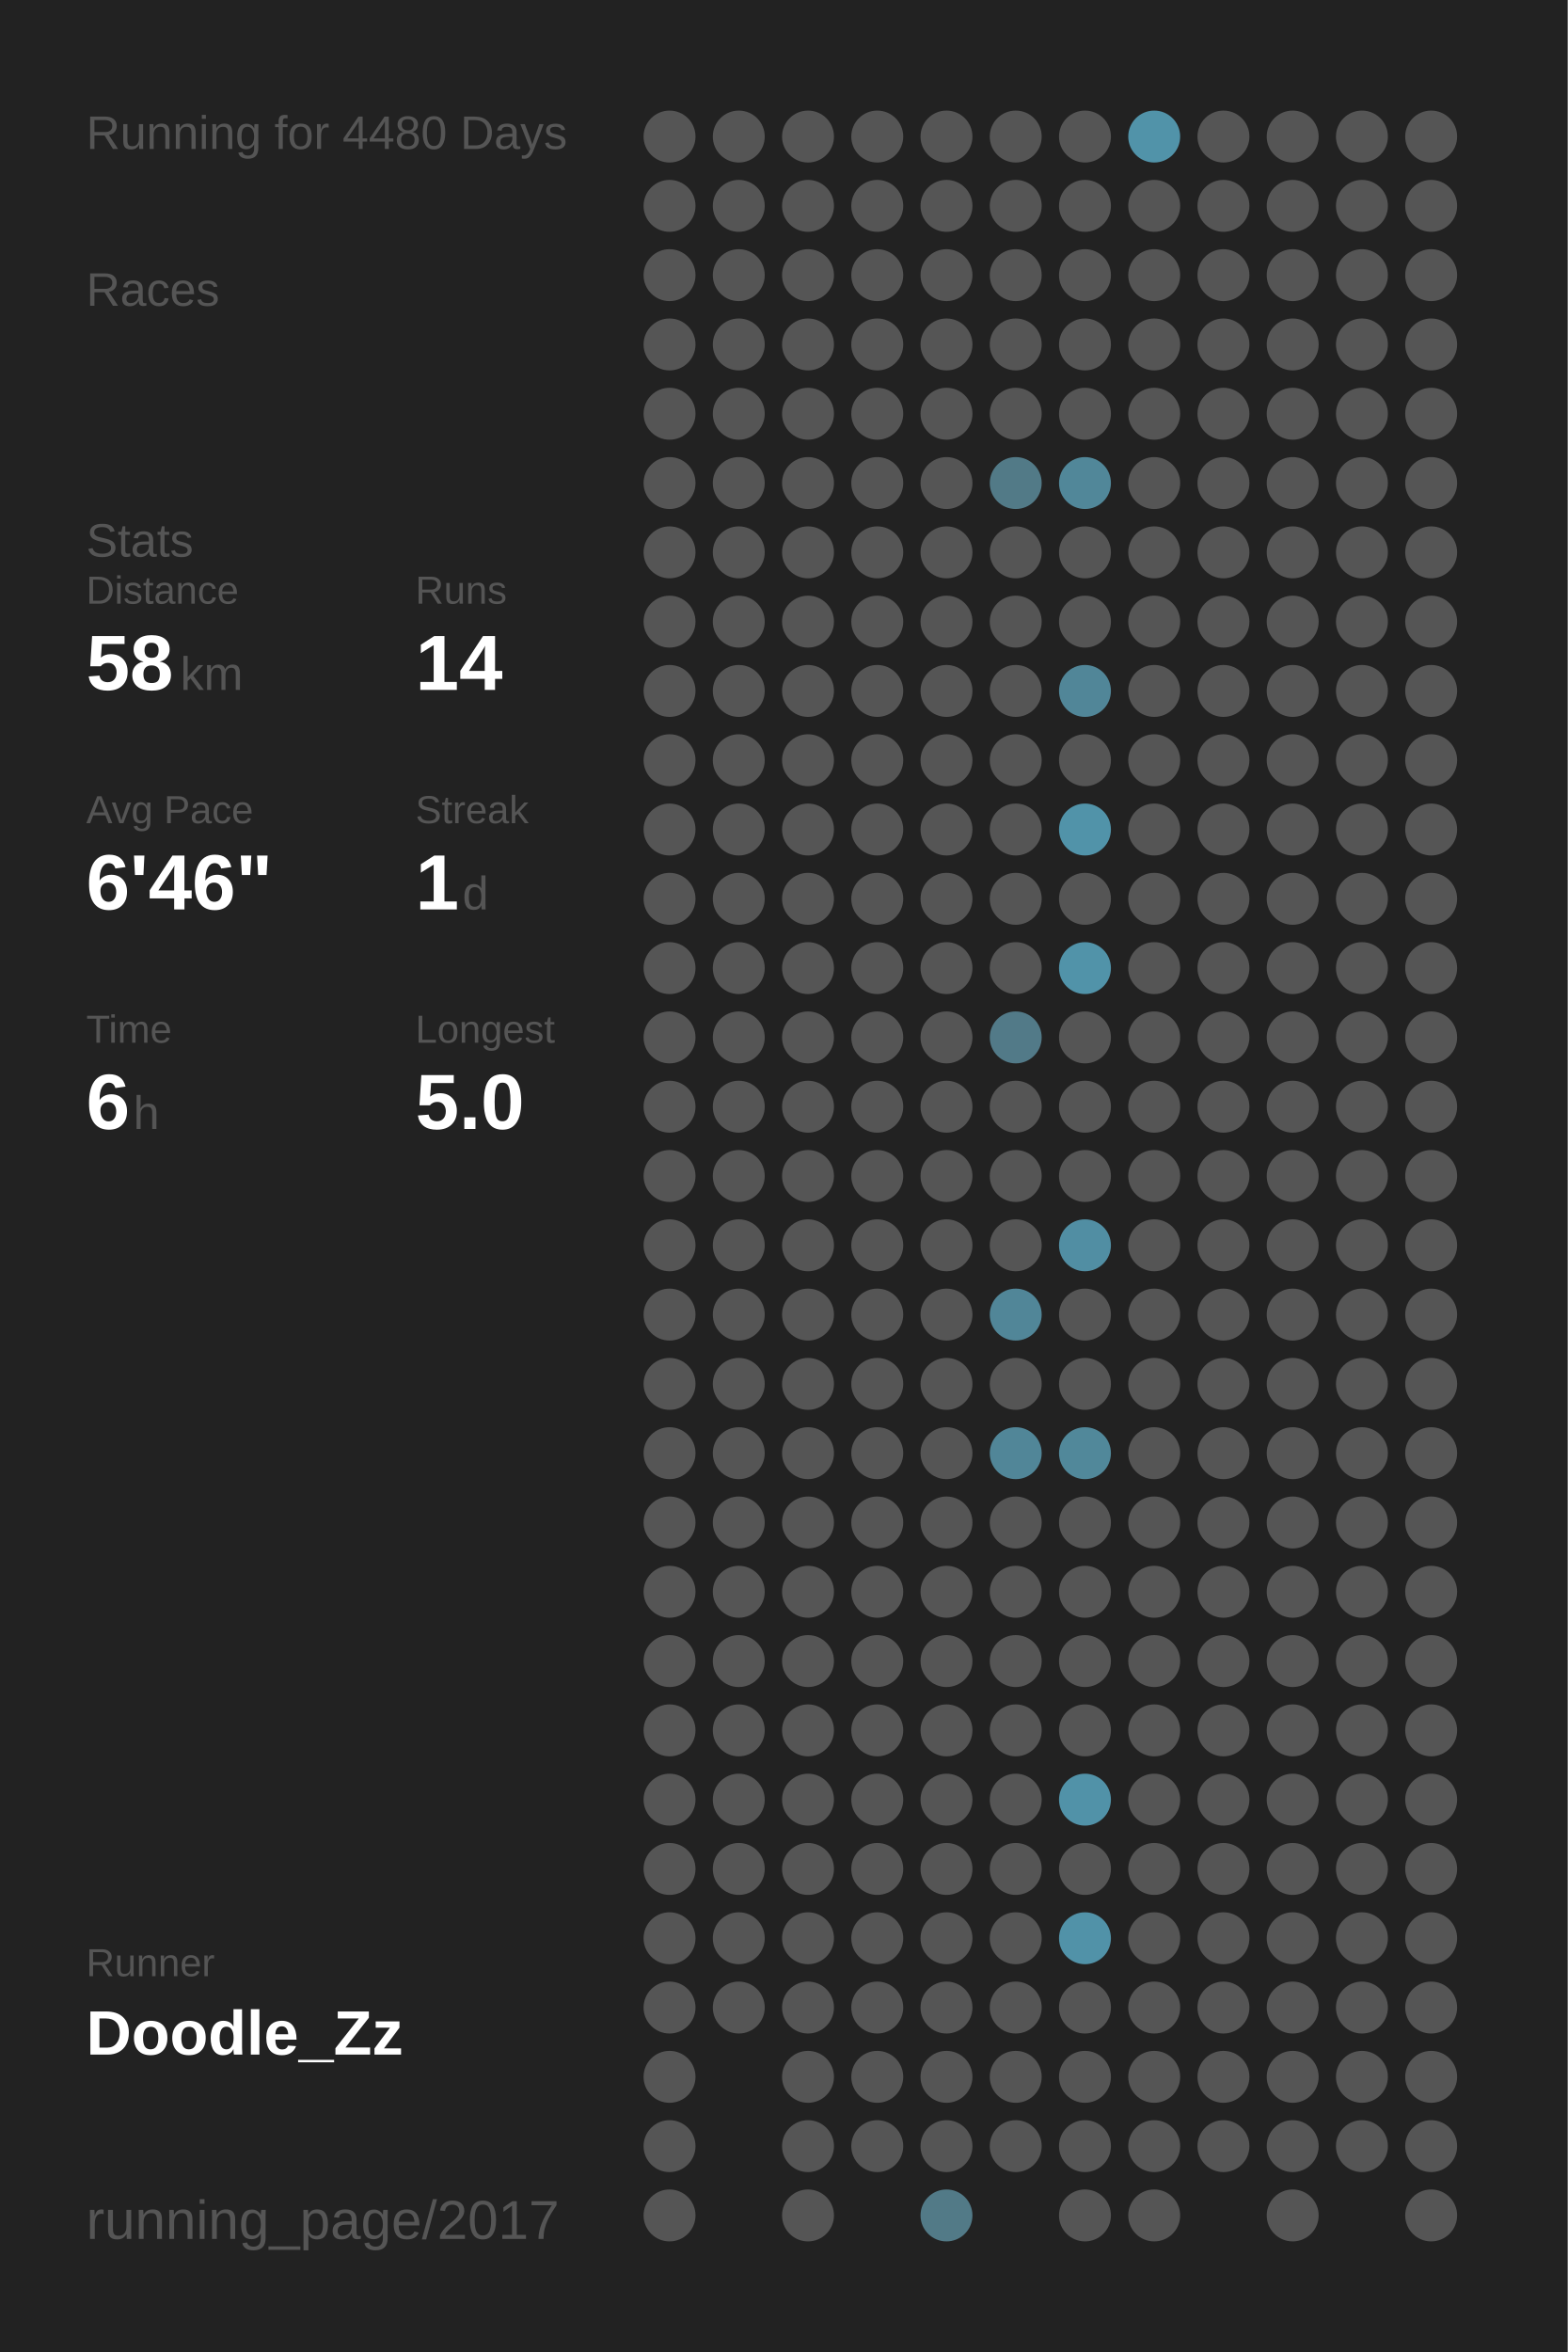
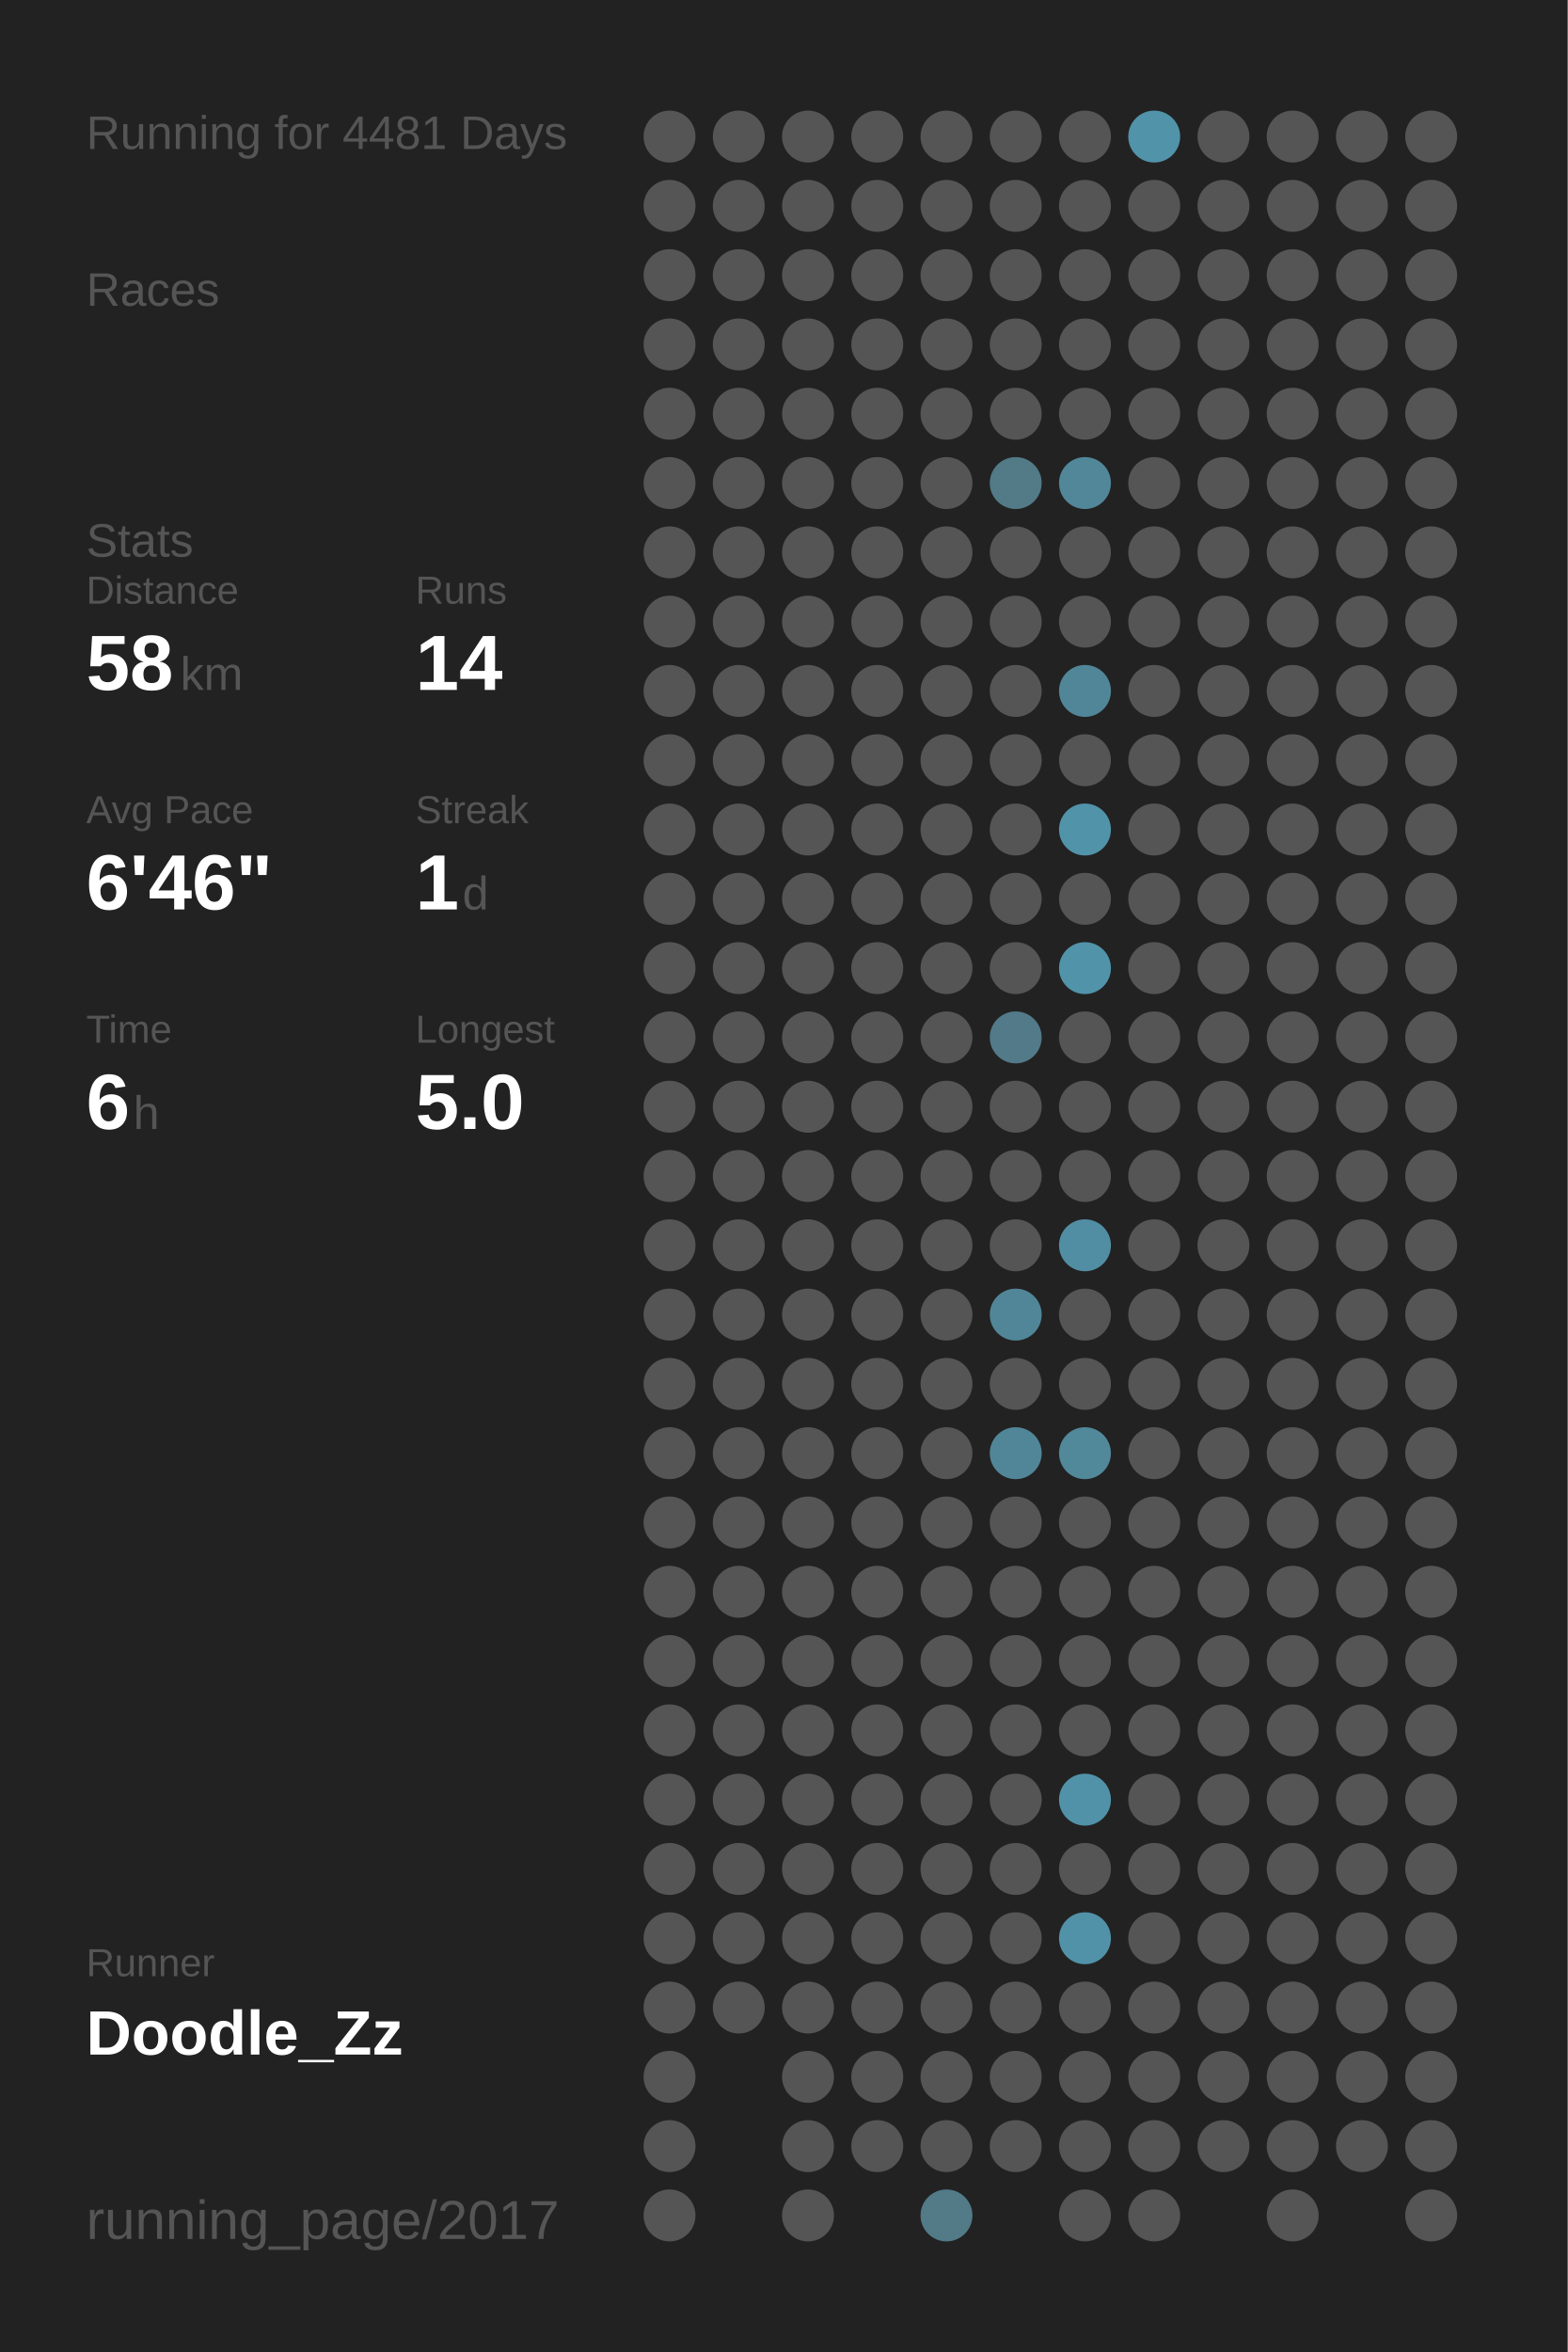
<svg xmlns="http://www.w3.org/2000/svg" baseProfile="full" height="300mm" version="1.1" viewBox="0,0,200,300" width="200mm">
  <defs />
  <rect fill="#222222" height="300" width="200" x="0" y="0" />
-   <text fill="#555555" style="font-size:6px; font-family:Arial;" x="11" y="19">Running for 4480 Days</text>
+   <text fill="#555555" style="font-size:6px; font-family:Arial;" x="11" y="19">Running for 4481 Days</text>
  <text fill="#555555" style="font-size:6px; font-family:Arial;" x="11" y="39">Races</text>
  <text fill="#555555" style="font-size:6px; font-family:Arial;" x="11" y="71">Stats</text>
  <text fill="#555555" style="font-size:5px; font-family:Arial;" x="11" y="77">Distance</text>
  <text fill="#FFFFFF" style="font-size:10px; font-family:Arial; font-weight:bold;" x="11" y="88">58</text>
  <text fill="#555555" style="font-size:6px; font-family:Arial;" x="23" y="88">km</text>
  <text fill="#555555" style="font-size:5px; font-family:Arial;" x="53" y="77">Runs</text>
  <text fill="#FFFFFF" style="font-size:10px; font-family:Arial; font-weight:bold;" x="53" y="88">14</text>
  <text fill="#555555" style="font-size:5px; font-family:Arial;" x="11" y="105">Avg Pace</text>
  <text fill="#FFFFFF" style="font-size:10px; font-family:Arial; font-weight:bold;" x="11" y="116">6'46"</text>
  <text fill="#555555" style="font-size:5px; font-family:Arial;" x="53" y="105">Streak</text>
  <text fill="#FFFFFF" style="font-size:10px; font-family:Arial; font-weight:bold;" x="53" y="116">1</text>
  <text fill="#555555" style="font-size:6px; font-family:Arial;" x="59" y="116">d</text>
  <text fill="#555555" style="font-size:5px; font-family:Arial;" x="11" y="133">Time</text>
  <text fill="#FFFFFF" style="font-size:10px; font-family:Arial; font-weight:bold;" x="11" y="144">6</text>
  <text fill="#555555" style="font-size:6px; font-family:Arial;" x="17" y="144">h</text>
  <text fill="#555555" style="font-size:5px; font-family:Arial;" x="53" y="133">Longest</text>
  <text fill="#FFFFFF" style="font-size:10px; font-family:Arial; font-weight:bold;" x="53" y="144">5.0</text>
  <text fill="#555555" style="font-size:5px; font-family:Arial;" x="11" y="252.065">Runner</text>
  <text fill="#FFFFFF" style="font-size:8px; font-family:Arial; font-weight:bold;" x="11" y="262.065">Doodle_Zz</text>
  <text fill="#555555" style="font-size:7px; font-family:Arial;" x="11" y="285.581">running_page/2017</text>
  <circle cx="85.417" cy="17.419" fill="#555555" r="3.312" />
  <circle cx="85.417" cy="26.258" fill="#555555" r="3.312" />
  <circle cx="85.417" cy="35.097" fill="#555555" r="3.312" />
  <circle cx="85.417" cy="43.935" fill="#555555" r="3.312" />
  <circle cx="85.417" cy="52.774" fill="#555555" r="3.312" />
  <circle cx="85.417" cy="61.613" fill="#555555" r="3.312" />
  <circle cx="85.417" cy="70.452" fill="#555555" r="3.312" />
  <circle cx="85.417" cy="79.29" fill="#555555" r="3.312" />
  <circle cx="85.417" cy="88.129" fill="#555555" r="3.312" />
  <circle cx="85.417" cy="96.968" fill="#555555" r="3.312" />
  <circle cx="85.417" cy="105.806" fill="#555555" r="3.312" />
  <circle cx="85.417" cy="114.645" fill="#555555" r="3.312" />
  <circle cx="85.417" cy="123.484" fill="#555555" r="3.312" />
  <circle cx="85.417" cy="132.323" fill="#555555" r="3.312" />
  <circle cx="85.417" cy="141.161" fill="#555555" r="3.312" />
  <circle cx="85.417" cy="150" fill="#555555" r="3.312" />
  <circle cx="85.417" cy="158.839" fill="#555555" r="3.312" />
  <circle cx="85.417" cy="167.677" fill="#555555" r="3.312" />
  <circle cx="85.417" cy="176.516" fill="#555555" r="3.312" />
  <circle cx="85.417" cy="185.355" fill="#555555" r="3.312" />
  <circle cx="85.417" cy="194.194" fill="#555555" r="3.312" />
  <circle cx="85.417" cy="203.032" fill="#555555" r="3.312" />
  <circle cx="85.417" cy="211.871" fill="#555555" r="3.312" />
  <circle cx="85.417" cy="220.71" fill="#555555" r="3.312" />
  <circle cx="85.417" cy="229.548" fill="#555555" r="3.312" />
  <circle cx="85.417" cy="238.387" fill="#555555" r="3.312" />
  <circle cx="85.417" cy="247.226" fill="#555555" r="3.312" />
  <circle cx="85.417" cy="256.065" fill="#555555" r="3.312" />
  <circle cx="85.417" cy="264.903" fill="#555555" r="3.312" />
  <circle cx="85.417" cy="273.742" fill="#555555" r="3.312" />
  <circle cx="85.417" cy="282.581" fill="#555555" r="3.312" />
  <circle cx="94.25" cy="17.419" fill="#555555" r="3.312" />
  <circle cx="94.25" cy="26.258" fill="#555555" r="3.312" />
  <circle cx="94.25" cy="35.097" fill="#555555" r="3.312" />
  <circle cx="94.25" cy="43.935" fill="#555555" r="3.312" />
  <circle cx="94.25" cy="52.774" fill="#555555" r="3.312" />
  <circle cx="94.25" cy="61.613" fill="#555555" r="3.312" />
  <circle cx="94.25" cy="70.452" fill="#555555" r="3.312" />
  <circle cx="94.25" cy="79.29" fill="#555555" r="3.312" />
  <circle cx="94.25" cy="88.129" fill="#555555" r="3.312" />
  <circle cx="94.25" cy="96.968" fill="#555555" r="3.312" />
  <circle cx="94.25" cy="105.806" fill="#555555" r="3.312" />
  <circle cx="94.25" cy="114.645" fill="#555555" r="3.312" />
  <circle cx="94.25" cy="123.484" fill="#555555" r="3.312" />
  <circle cx="94.25" cy="132.323" fill="#555555" r="3.312" />
  <circle cx="94.25" cy="141.161" fill="#555555" r="3.312" />
  <circle cx="94.25" cy="150" fill="#555555" r="3.312" />
  <circle cx="94.25" cy="158.839" fill="#555555" r="3.312" />
  <circle cx="94.25" cy="167.677" fill="#555555" r="3.312" />
  <circle cx="94.25" cy="176.516" fill="#555555" r="3.312" />
  <circle cx="94.25" cy="185.355" fill="#555555" r="3.312" />
  <circle cx="94.25" cy="194.194" fill="#555555" r="3.312" />
  <circle cx="94.25" cy="203.032" fill="#555555" r="3.312" />
  <circle cx="94.25" cy="211.871" fill="#555555" r="3.312" />
  <circle cx="94.25" cy="220.71" fill="#555555" r="3.312" />
  <circle cx="94.25" cy="229.548" fill="#555555" r="3.312" />
  <circle cx="94.25" cy="238.387" fill="#555555" r="3.312" />
  <circle cx="94.25" cy="247.226" fill="#555555" r="3.312" />
  <circle cx="94.25" cy="256.065" fill="#555555" r="3.312" />
  <circle cx="103.083" cy="17.419" fill="#555555" r="3.312" />
  <circle cx="103.083" cy="26.258" fill="#555555" r="3.312" />
  <circle cx="103.083" cy="35.097" fill="#555555" r="3.312" />
  <circle cx="103.083" cy="43.935" fill="#555555" r="3.312" />
  <circle cx="103.083" cy="52.774" fill="#555555" r="3.312" />
  <circle cx="103.083" cy="61.613" fill="#555555" r="3.312" />
  <circle cx="103.083" cy="70.452" fill="#555555" r="3.312" />
  <circle cx="103.083" cy="79.29" fill="#555555" r="3.312" />
  <circle cx="103.083" cy="88.129" fill="#555555" r="3.312" />
  <circle cx="103.083" cy="96.968" fill="#555555" r="3.312" />
  <circle cx="103.083" cy="105.806" fill="#555555" r="3.312" />
  <circle cx="103.083" cy="114.645" fill="#555555" r="3.312" />
  <circle cx="103.083" cy="123.484" fill="#555555" r="3.312" />
  <circle cx="103.083" cy="132.323" fill="#555555" r="3.312" />
  <circle cx="103.083" cy="141.161" fill="#555555" r="3.312" />
  <circle cx="103.083" cy="150" fill="#555555" r="3.312" />
  <circle cx="103.083" cy="158.839" fill="#555555" r="3.312" />
  <circle cx="103.083" cy="167.677" fill="#555555" r="3.312" />
  <circle cx="103.083" cy="176.516" fill="#555555" r="3.312" />
  <circle cx="103.083" cy="185.355" fill="#555555" r="3.312" />
  <circle cx="103.083" cy="194.194" fill="#555555" r="3.312" />
  <circle cx="103.083" cy="203.032" fill="#555555" r="3.312" />
  <circle cx="103.083" cy="211.871" fill="#555555" r="3.312" />
  <circle cx="103.083" cy="220.71" fill="#555555" r="3.312" />
  <circle cx="103.083" cy="229.548" fill="#555555" r="3.312" />
  <circle cx="103.083" cy="238.387" fill="#555555" r="3.312" />
  <circle cx="103.083" cy="247.226" fill="#555555" r="3.312" />
  <circle cx="103.083" cy="256.065" fill="#555555" r="3.312" />
  <circle cx="103.083" cy="264.903" fill="#555555" r="3.312" />
  <circle cx="103.083" cy="273.742" fill="#555555" r="3.312" />
  <circle cx="103.083" cy="282.581" fill="#555555" r="3.312" />
  <circle cx="111.917" cy="17.419" fill="#555555" r="3.312" />
  <circle cx="111.917" cy="26.258" fill="#555555" r="3.312" />
  <circle cx="111.917" cy="35.097" fill="#555555" r="3.312" />
  <circle cx="111.917" cy="43.935" fill="#555555" r="3.312" />
  <circle cx="111.917" cy="52.774" fill="#555555" r="3.312" />
  <circle cx="111.917" cy="61.613" fill="#555555" r="3.312" />
  <circle cx="111.917" cy="70.452" fill="#555555" r="3.312" />
  <circle cx="111.917" cy="79.29" fill="#555555" r="3.312" />
  <circle cx="111.917" cy="88.129" fill="#555555" r="3.312" />
  <circle cx="111.917" cy="96.968" fill="#555555" r="3.312" />
  <circle cx="111.917" cy="105.806" fill="#555555" r="3.312" />
  <circle cx="111.917" cy="114.645" fill="#555555" r="3.312" />
  <circle cx="111.917" cy="123.484" fill="#555555" r="3.312" />
  <circle cx="111.917" cy="132.323" fill="#555555" r="3.312" />
  <circle cx="111.917" cy="141.161" fill="#555555" r="3.312" />
  <circle cx="111.917" cy="150" fill="#555555" r="3.312" />
  <circle cx="111.917" cy="158.839" fill="#555555" r="3.312" />
  <circle cx="111.917" cy="167.677" fill="#555555" r="3.312" />
  <circle cx="111.917" cy="176.516" fill="#555555" r="3.312" />
  <circle cx="111.917" cy="185.355" fill="#555555" r="3.312" />
  <circle cx="111.917" cy="194.194" fill="#555555" r="3.312" />
  <circle cx="111.917" cy="203.032" fill="#555555" r="3.312" />
  <circle cx="111.917" cy="211.871" fill="#555555" r="3.312" />
  <circle cx="111.917" cy="220.71" fill="#555555" r="3.312" />
  <circle cx="111.917" cy="229.548" fill="#555555" r="3.312" />
  <circle cx="111.917" cy="238.387" fill="#555555" r="3.312" />
  <circle cx="111.917" cy="247.226" fill="#555555" r="3.312" />
  <circle cx="111.917" cy="256.065" fill="#555555" r="3.312" />
  <circle cx="111.917" cy="264.903" fill="#555555" r="3.312" />
  <circle cx="111.917" cy="273.742" fill="#555555" r="3.312" />
  <circle cx="120.75" cy="17.419" fill="#555555" r="3.312" />
  <circle cx="120.75" cy="26.258" fill="#555555" r="3.312" />
  <circle cx="120.75" cy="35.097" fill="#555555" r="3.312" />
  <circle cx="120.75" cy="43.935" fill="#555555" r="3.312" />
  <circle cx="120.75" cy="52.774" fill="#555555" r="3.312" />
  <circle cx="120.75" cy="61.613" fill="#555555" r="3.312" />
  <circle cx="120.75" cy="70.452" fill="#555555" r="3.312" />
  <circle cx="120.75" cy="79.29" fill="#555555" r="3.312" />
  <circle cx="120.75" cy="88.129" fill="#555555" r="3.312" />
  <circle cx="120.75" cy="96.968" fill="#555555" r="3.312" />
  <circle cx="120.75" cy="105.806" fill="#555555" r="3.312" />
  <circle cx="120.75" cy="114.645" fill="#555555" r="3.312" />
  <circle cx="120.75" cy="123.484" fill="#555555" r="3.312" />
  <circle cx="120.75" cy="132.323" fill="#555555" r="3.312" />
  <circle cx="120.75" cy="141.161" fill="#555555" r="3.312" />
  <circle cx="120.75" cy="150" fill="#555555" r="3.312" />
  <circle cx="120.75" cy="158.839" fill="#555555" r="3.312" />
  <circle cx="120.75" cy="167.677" fill="#555555" r="3.312" />
  <circle cx="120.75" cy="176.516" fill="#555555" r="3.312" />
  <circle cx="120.75" cy="185.355" fill="#555555" r="3.312" />
  <circle cx="120.75" cy="194.194" fill="#555555" r="3.312" />
  <circle cx="120.75" cy="203.032" fill="#555555" r="3.312" />
  <circle cx="120.75" cy="211.871" fill="#555555" r="3.312" />
  <circle cx="120.75" cy="220.71" fill="#555555" r="3.312" />
  <circle cx="120.75" cy="229.548" fill="#555555" r="3.312" />
  <circle cx="120.75" cy="238.387" fill="#555555" r="3.312" />
  <circle cx="120.75" cy="247.226" fill="#555555" r="3.312" />
  <circle cx="120.75" cy="256.065" fill="#555555" r="3.312" />
  <circle cx="120.75" cy="264.903" fill="#555555" r="3.312" />
  <circle cx="120.75" cy="273.742" fill="#555555" r="3.312" />
  <circle cx="120.75" cy="282.581" fill="#527a87" r="3.312" />
  <circle cx="129.583" cy="17.419" fill="#555555" r="3.312" />
  <circle cx="129.583" cy="26.258" fill="#555555" r="3.312" />
  <circle cx="129.583" cy="35.097" fill="#555555" r="3.312" />
  <circle cx="129.583" cy="43.935" fill="#555555" r="3.312" />
  <circle cx="129.583" cy="52.774" fill="#555555" r="3.312" />
  <circle cx="129.583" cy="61.613" fill="#527a87" r="3.312" />
  <circle cx="129.583" cy="70.452" fill="#555555" r="3.312" />
  <circle cx="129.583" cy="79.29" fill="#555555" r="3.312" />
  <circle cx="129.583" cy="88.129" fill="#555555" r="3.312" />
  <circle cx="129.583" cy="96.968" fill="#555555" r="3.312" />
  <circle cx="129.583" cy="105.806" fill="#555555" r="3.312" />
  <circle cx="129.583" cy="114.645" fill="#555555" r="3.312" />
  <circle cx="129.583" cy="123.484" fill="#555555" r="3.312" />
  <circle cx="129.583" cy="132.323" fill="#527a88" r="3.312" />
  <circle cx="129.583" cy="141.161" fill="#555555" r="3.312" />
  <circle cx="129.583" cy="150" fill="#555555" r="3.312" />
  <circle cx="129.583" cy="158.839" fill="#555555" r="3.312" />
  <circle cx="129.583" cy="167.677" fill="#518698" r="3.312" />
  <circle cx="129.583" cy="176.516" fill="#555555" r="3.312" />
  <circle cx="129.583" cy="185.355" fill="#518698" r="3.312" />
  <circle cx="129.583" cy="194.194" fill="#555555" r="3.312" />
  <circle cx="129.583" cy="203.032" fill="#555555" r="3.312" />
  <circle cx="129.583" cy="211.871" fill="#555555" r="3.312" />
  <circle cx="129.583" cy="220.71" fill="#555555" r="3.312" />
  <circle cx="129.583" cy="229.548" fill="#555555" r="3.312" />
  <circle cx="129.583" cy="238.387" fill="#555555" r="3.312" />
  <circle cx="129.583" cy="247.226" fill="#555555" r="3.312" />
  <circle cx="129.583" cy="256.065" fill="#555555" r="3.312" />
  <circle cx="129.583" cy="264.903" fill="#555555" r="3.312" />
  <circle cx="129.583" cy="273.742" fill="#555555" r="3.312" />
  <circle cx="138.417" cy="17.419" fill="#555555" r="3.312" />
  <circle cx="138.417" cy="26.258" fill="#555555" r="3.312" />
  <circle cx="138.417" cy="35.097" fill="#555555" r="3.312" />
  <circle cx="138.417" cy="43.935" fill="#555555" r="3.312" />
  <circle cx="138.417" cy="52.774" fill="#555555" r="3.312" />
  <circle cx="138.417" cy="61.613" fill="#518799" r="3.312" />
  <circle cx="138.417" cy="70.452" fill="#555555" r="3.312" />
  <circle cx="138.417" cy="79.29" fill="#555555" r="3.312" />
  <circle cx="138.417" cy="88.129" fill="#518698" r="3.312" />
  <circle cx="138.417" cy="96.968" fill="#555555" r="3.312" />
  <circle cx="138.417" cy="105.806" fill="#5193a9" r="3.312" />
  <circle cx="138.417" cy="114.645" fill="#555555" r="3.312" />
  <circle cx="138.417" cy="123.484" fill="#5193a9" r="3.312" />
  <circle cx="138.417" cy="132.323" fill="#555555" r="3.312" />
  <circle cx="138.417" cy="141.161" fill="#555555" r="3.312" />
  <circle cx="138.417" cy="150" fill="#555555" r="3.312" />
  <circle cx="138.417" cy="158.839" fill="#518ea3" r="3.312" />
  <circle cx="138.417" cy="167.677" fill="#555555" r="3.312" />
  <circle cx="138.417" cy="176.516" fill="#555555" r="3.312" />
  <circle cx="138.417" cy="185.355" fill="#51889a" r="3.312" />
  <circle cx="138.417" cy="194.194" fill="#555555" r="3.312" />
  <circle cx="138.417" cy="203.032" fill="#555555" r="3.312" />
  <circle cx="138.417" cy="211.871" fill="#555555" r="3.312" />
  <circle cx="138.417" cy="220.71" fill="#555555" r="3.312" />
  <circle cx="138.417" cy="229.548" fill="#5192a8" r="3.312" />
  <circle cx="138.417" cy="238.387" fill="#555555" r="3.312" />
  <circle cx="138.417" cy="247.226" fill="#5192a8" r="3.312" />
  <circle cx="138.417" cy="256.065" fill="#555555" r="3.312" />
  <circle cx="138.417" cy="264.903" fill="#555555" r="3.312" />
  <circle cx="138.417" cy="273.742" fill="#555555" r="3.312" />
  <circle cx="138.417" cy="282.581" fill="#555555" r="3.312" />
  <circle cx="147.25" cy="17.419" fill="#5193a9" r="3.312" />
  <circle cx="147.25" cy="26.258" fill="#555555" r="3.312" />
  <circle cx="147.25" cy="35.097" fill="#555555" r="3.312" />
  <circle cx="147.25" cy="43.935" fill="#555555" r="3.312" />
  <circle cx="147.25" cy="52.774" fill="#555555" r="3.312" />
  <circle cx="147.25" cy="61.613" fill="#555555" r="3.312" />
  <circle cx="147.25" cy="70.452" fill="#555555" r="3.312" />
  <circle cx="147.25" cy="79.29" fill="#555555" r="3.312" />
  <circle cx="147.25" cy="88.129" fill="#555555" r="3.312" />
  <circle cx="147.25" cy="96.968" fill="#555555" r="3.312" />
  <circle cx="147.25" cy="105.806" fill="#555555" r="3.312" />
  <circle cx="147.25" cy="114.645" fill="#555555" r="3.312" />
  <circle cx="147.25" cy="123.484" fill="#555555" r="3.312" />
  <circle cx="147.25" cy="132.323" fill="#555555" r="3.312" />
  <circle cx="147.25" cy="141.161" fill="#555555" r="3.312" />
  <circle cx="147.25" cy="150" fill="#555555" r="3.312" />
  <circle cx="147.25" cy="158.839" fill="#555555" r="3.312" />
  <circle cx="147.25" cy="167.677" fill="#555555" r="3.312" />
  <circle cx="147.25" cy="176.516" fill="#555555" r="3.312" />
  <circle cx="147.25" cy="185.355" fill="#555555" r="3.312" />
  <circle cx="147.25" cy="194.194" fill="#555555" r="3.312" />
  <circle cx="147.25" cy="203.032" fill="#555555" r="3.312" />
  <circle cx="147.25" cy="211.871" fill="#555555" r="3.312" />
  <circle cx="147.25" cy="220.71" fill="#555555" r="3.312" />
  <circle cx="147.25" cy="229.548" fill="#555555" r="3.312" />
  <circle cx="147.25" cy="238.387" fill="#555555" r="3.312" />
  <circle cx="147.25" cy="247.226" fill="#555555" r="3.312" />
  <circle cx="147.25" cy="256.065" fill="#555555" r="3.312" />
  <circle cx="147.25" cy="264.903" fill="#555555" r="3.312" />
  <circle cx="147.25" cy="273.742" fill="#555555" r="3.312" />
  <circle cx="147.25" cy="282.581" fill="#555555" r="3.312" />
  <circle cx="156.083" cy="17.419" fill="#555555" r="3.312" />
  <circle cx="156.083" cy="26.258" fill="#555555" r="3.312" />
  <circle cx="156.083" cy="35.097" fill="#555555" r="3.312" />
  <circle cx="156.083" cy="43.935" fill="#555555" r="3.312" />
  <circle cx="156.083" cy="52.774" fill="#555555" r="3.312" />
  <circle cx="156.083" cy="61.613" fill="#555555" r="3.312" />
  <circle cx="156.083" cy="70.452" fill="#555555" r="3.312" />
  <circle cx="156.083" cy="79.29" fill="#555555" r="3.312" />
  <circle cx="156.083" cy="88.129" fill="#555555" r="3.312" />
  <circle cx="156.083" cy="96.968" fill="#555555" r="3.312" />
  <circle cx="156.083" cy="105.806" fill="#555555" r="3.312" />
  <circle cx="156.083" cy="114.645" fill="#555555" r="3.312" />
  <circle cx="156.083" cy="123.484" fill="#555555" r="3.312" />
  <circle cx="156.083" cy="132.323" fill="#555555" r="3.312" />
  <circle cx="156.083" cy="141.161" fill="#555555" r="3.312" />
  <circle cx="156.083" cy="150" fill="#555555" r="3.312" />
  <circle cx="156.083" cy="158.839" fill="#555555" r="3.312" />
  <circle cx="156.083" cy="167.677" fill="#555555" r="3.312" />
  <circle cx="156.083" cy="176.516" fill="#555555" r="3.312" />
  <circle cx="156.083" cy="185.355" fill="#555555" r="3.312" />
  <circle cx="156.083" cy="194.194" fill="#555555" r="3.312" />
  <circle cx="156.083" cy="203.032" fill="#555555" r="3.312" />
  <circle cx="156.083" cy="211.871" fill="#555555" r="3.312" />
  <circle cx="156.083" cy="220.71" fill="#555555" r="3.312" />
  <circle cx="156.083" cy="229.548" fill="#555555" r="3.312" />
  <circle cx="156.083" cy="238.387" fill="#555555" r="3.312" />
  <circle cx="156.083" cy="247.226" fill="#555555" r="3.312" />
  <circle cx="156.083" cy="256.065" fill="#555555" r="3.312" />
  <circle cx="156.083" cy="264.903" fill="#555555" r="3.312" />
  <circle cx="156.083" cy="273.742" fill="#555555" r="3.312" />
  <circle cx="164.917" cy="17.419" fill="#555555" r="3.312" />
  <circle cx="164.917" cy="26.258" fill="#555555" r="3.312" />
  <circle cx="164.917" cy="35.097" fill="#555555" r="3.312" />
  <circle cx="164.917" cy="43.935" fill="#555555" r="3.312" />
  <circle cx="164.917" cy="52.774" fill="#555555" r="3.312" />
  <circle cx="164.917" cy="61.613" fill="#555555" r="3.312" />
  <circle cx="164.917" cy="70.452" fill="#555555" r="3.312" />
  <circle cx="164.917" cy="79.29" fill="#555555" r="3.312" />
  <circle cx="164.917" cy="88.129" fill="#555555" r="3.312" />
  <circle cx="164.917" cy="96.968" fill="#555555" r="3.312" />
  <circle cx="164.917" cy="105.806" fill="#555555" r="3.312" />
  <circle cx="164.917" cy="114.645" fill="#555555" r="3.312" />
  <circle cx="164.917" cy="123.484" fill="#555555" r="3.312" />
  <circle cx="164.917" cy="132.323" fill="#555555" r="3.312" />
  <circle cx="164.917" cy="141.161" fill="#555555" r="3.312" />
  <circle cx="164.917" cy="150" fill="#555555" r="3.312" />
  <circle cx="164.917" cy="158.839" fill="#555555" r="3.312" />
  <circle cx="164.917" cy="167.677" fill="#555555" r="3.312" />
  <circle cx="164.917" cy="176.516" fill="#555555" r="3.312" />
  <circle cx="164.917" cy="185.355" fill="#555555" r="3.312" />
  <circle cx="164.917" cy="194.194" fill="#555555" r="3.312" />
  <circle cx="164.917" cy="203.032" fill="#555555" r="3.312" />
  <circle cx="164.917" cy="211.871" fill="#555555" r="3.312" />
  <circle cx="164.917" cy="220.71" fill="#555555" r="3.312" />
  <circle cx="164.917" cy="229.548" fill="#555555" r="3.312" />
  <circle cx="164.917" cy="238.387" fill="#555555" r="3.312" />
  <circle cx="164.917" cy="247.226" fill="#555555" r="3.312" />
  <circle cx="164.917" cy="256.065" fill="#555555" r="3.312" />
  <circle cx="164.917" cy="264.903" fill="#555555" r="3.312" />
  <circle cx="164.917" cy="273.742" fill="#555555" r="3.312" />
  <circle cx="164.917" cy="282.581" fill="#555555" r="3.312" />
  <circle cx="173.75" cy="17.419" fill="#555555" r="3.312" />
  <circle cx="173.75" cy="26.258" fill="#555555" r="3.312" />
  <circle cx="173.75" cy="35.097" fill="#555555" r="3.312" />
  <circle cx="173.75" cy="43.935" fill="#555555" r="3.312" />
  <circle cx="173.75" cy="52.774" fill="#555555" r="3.312" />
  <circle cx="173.75" cy="61.613" fill="#555555" r="3.312" />
  <circle cx="173.75" cy="70.452" fill="#555555" r="3.312" />
  <circle cx="173.75" cy="79.29" fill="#555555" r="3.312" />
  <circle cx="173.75" cy="88.129" fill="#555555" r="3.312" />
  <circle cx="173.75" cy="96.968" fill="#555555" r="3.312" />
  <circle cx="173.75" cy="105.806" fill="#555555" r="3.312" />
  <circle cx="173.75" cy="114.645" fill="#555555" r="3.312" />
  <circle cx="173.75" cy="123.484" fill="#555555" r="3.312" />
  <circle cx="173.75" cy="132.323" fill="#555555" r="3.312" />
  <circle cx="173.75" cy="141.161" fill="#555555" r="3.312" />
  <circle cx="173.75" cy="150" fill="#555555" r="3.312" />
  <circle cx="173.75" cy="158.839" fill="#555555" r="3.312" />
  <circle cx="173.75" cy="167.677" fill="#555555" r="3.312" />
  <circle cx="173.75" cy="176.516" fill="#555555" r="3.312" />
  <circle cx="173.75" cy="185.355" fill="#555555" r="3.312" />
  <circle cx="173.75" cy="194.194" fill="#555555" r="3.312" />
  <circle cx="173.75" cy="203.032" fill="#555555" r="3.312" />
  <circle cx="173.75" cy="211.871" fill="#555555" r="3.312" />
  <circle cx="173.75" cy="220.71" fill="#555555" r="3.312" />
  <circle cx="173.75" cy="229.548" fill="#555555" r="3.312" />
  <circle cx="173.75" cy="238.387" fill="#555555" r="3.312" />
  <circle cx="173.75" cy="247.226" fill="#555555" r="3.312" />
  <circle cx="173.75" cy="256.065" fill="#555555" r="3.312" />
  <circle cx="173.75" cy="264.903" fill="#555555" r="3.312" />
  <circle cx="173.75" cy="273.742" fill="#555555" r="3.312" />
  <circle cx="182.583" cy="17.419" fill="#555555" r="3.312" />
  <circle cx="182.583" cy="26.258" fill="#555555" r="3.312" />
  <circle cx="182.583" cy="35.097" fill="#555555" r="3.312" />
  <circle cx="182.583" cy="43.935" fill="#555555" r="3.312" />
  <circle cx="182.583" cy="52.774" fill="#555555" r="3.312" />
  <circle cx="182.583" cy="61.613" fill="#555555" r="3.312" />
  <circle cx="182.583" cy="70.452" fill="#555555" r="3.312" />
  <circle cx="182.583" cy="79.29" fill="#555555" r="3.312" />
  <circle cx="182.583" cy="88.129" fill="#555555" r="3.312" />
  <circle cx="182.583" cy="96.968" fill="#555555" r="3.312" />
  <circle cx="182.583" cy="105.806" fill="#555555" r="3.312" />
  <circle cx="182.583" cy="114.645" fill="#555555" r="3.312" />
  <circle cx="182.583" cy="123.484" fill="#555555" r="3.312" />
  <circle cx="182.583" cy="132.323" fill="#555555" r="3.312" />
  <circle cx="182.583" cy="141.161" fill="#555555" r="3.312" />
  <circle cx="182.583" cy="150" fill="#555555" r="3.312" />
  <circle cx="182.583" cy="158.839" fill="#555555" r="3.312" />
  <circle cx="182.583" cy="167.677" fill="#555555" r="3.312" />
  <circle cx="182.583" cy="176.516" fill="#555555" r="3.312" />
  <circle cx="182.583" cy="185.355" fill="#555555" r="3.312" />
  <circle cx="182.583" cy="194.194" fill="#555555" r="3.312" />
  <circle cx="182.583" cy="203.032" fill="#555555" r="3.312" />
  <circle cx="182.583" cy="211.871" fill="#555555" r="3.312" />
  <circle cx="182.583" cy="220.71" fill="#555555" r="3.312" />
  <circle cx="182.583" cy="229.548" fill="#555555" r="3.312" />
  <circle cx="182.583" cy="238.387" fill="#555555" r="3.312" />
  <circle cx="182.583" cy="247.226" fill="#555555" r="3.312" />
  <circle cx="182.583" cy="256.065" fill="#555555" r="3.312" />
  <circle cx="182.583" cy="264.903" fill="#555555" r="3.312" />
  <circle cx="182.583" cy="273.742" fill="#555555" r="3.312" />
  <circle cx="182.583" cy="282.581" fill="#555555" r="3.312" />
</svg>
